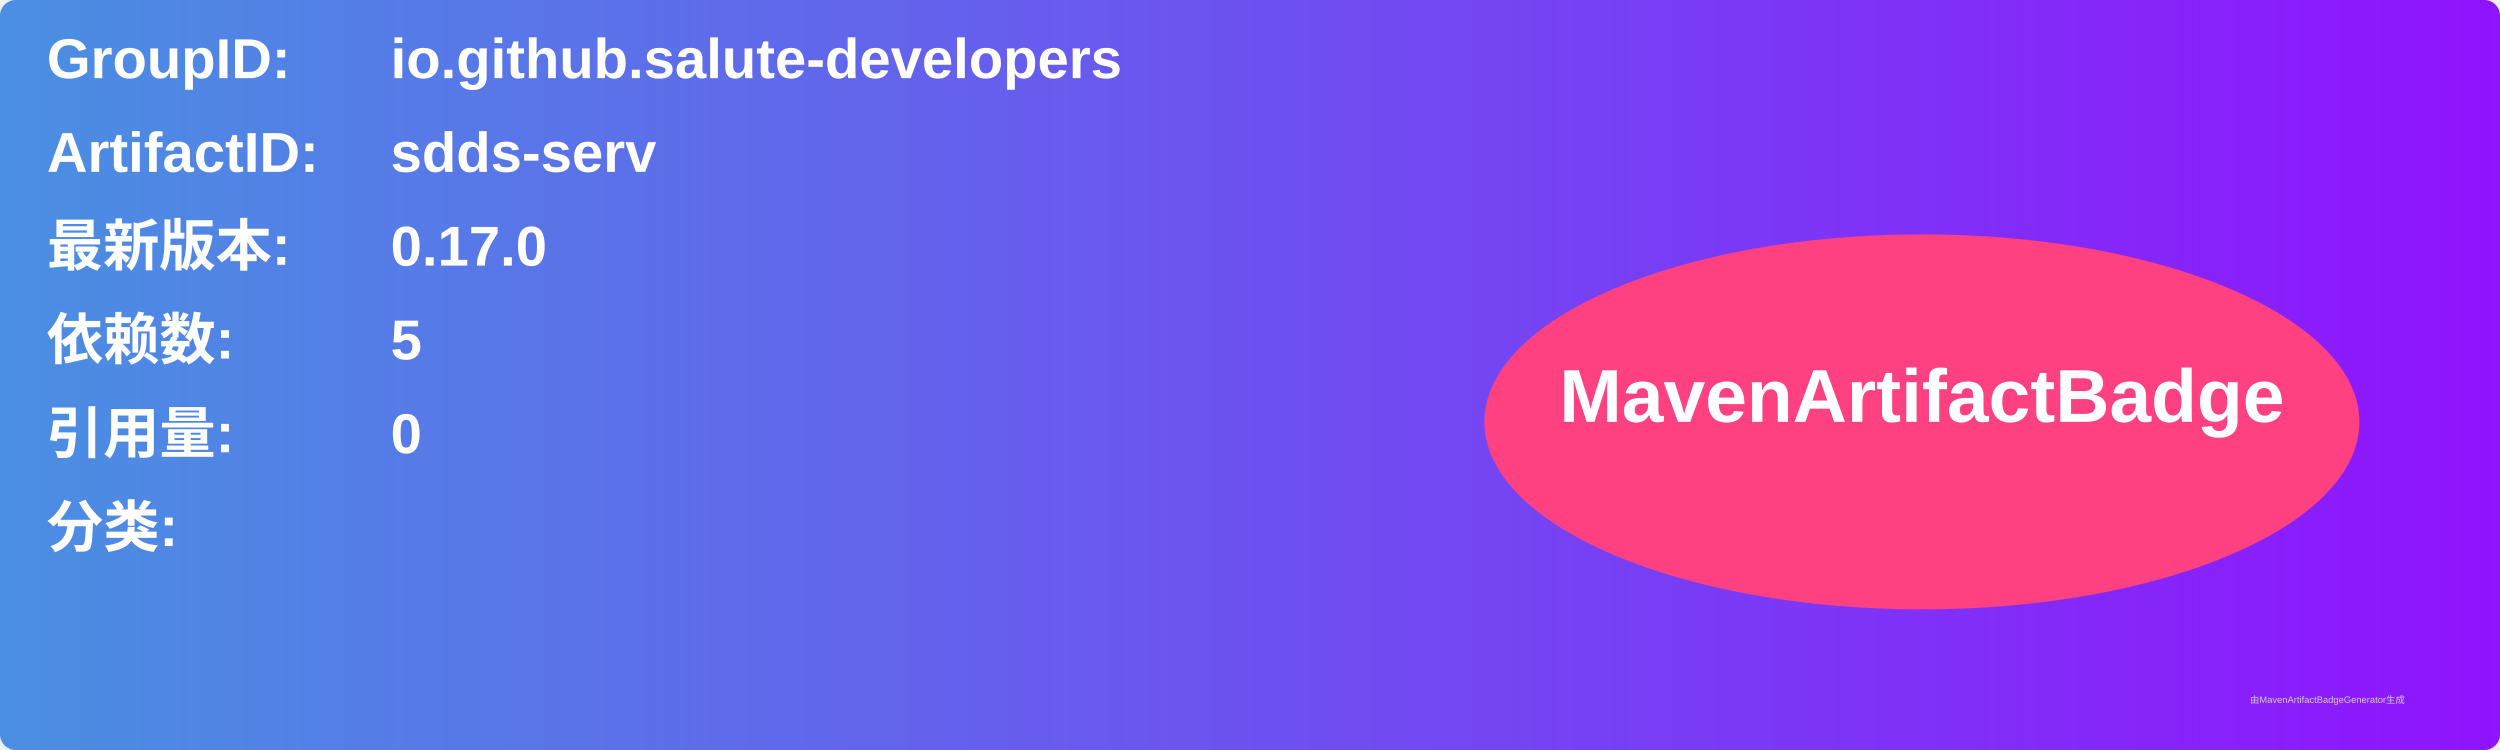
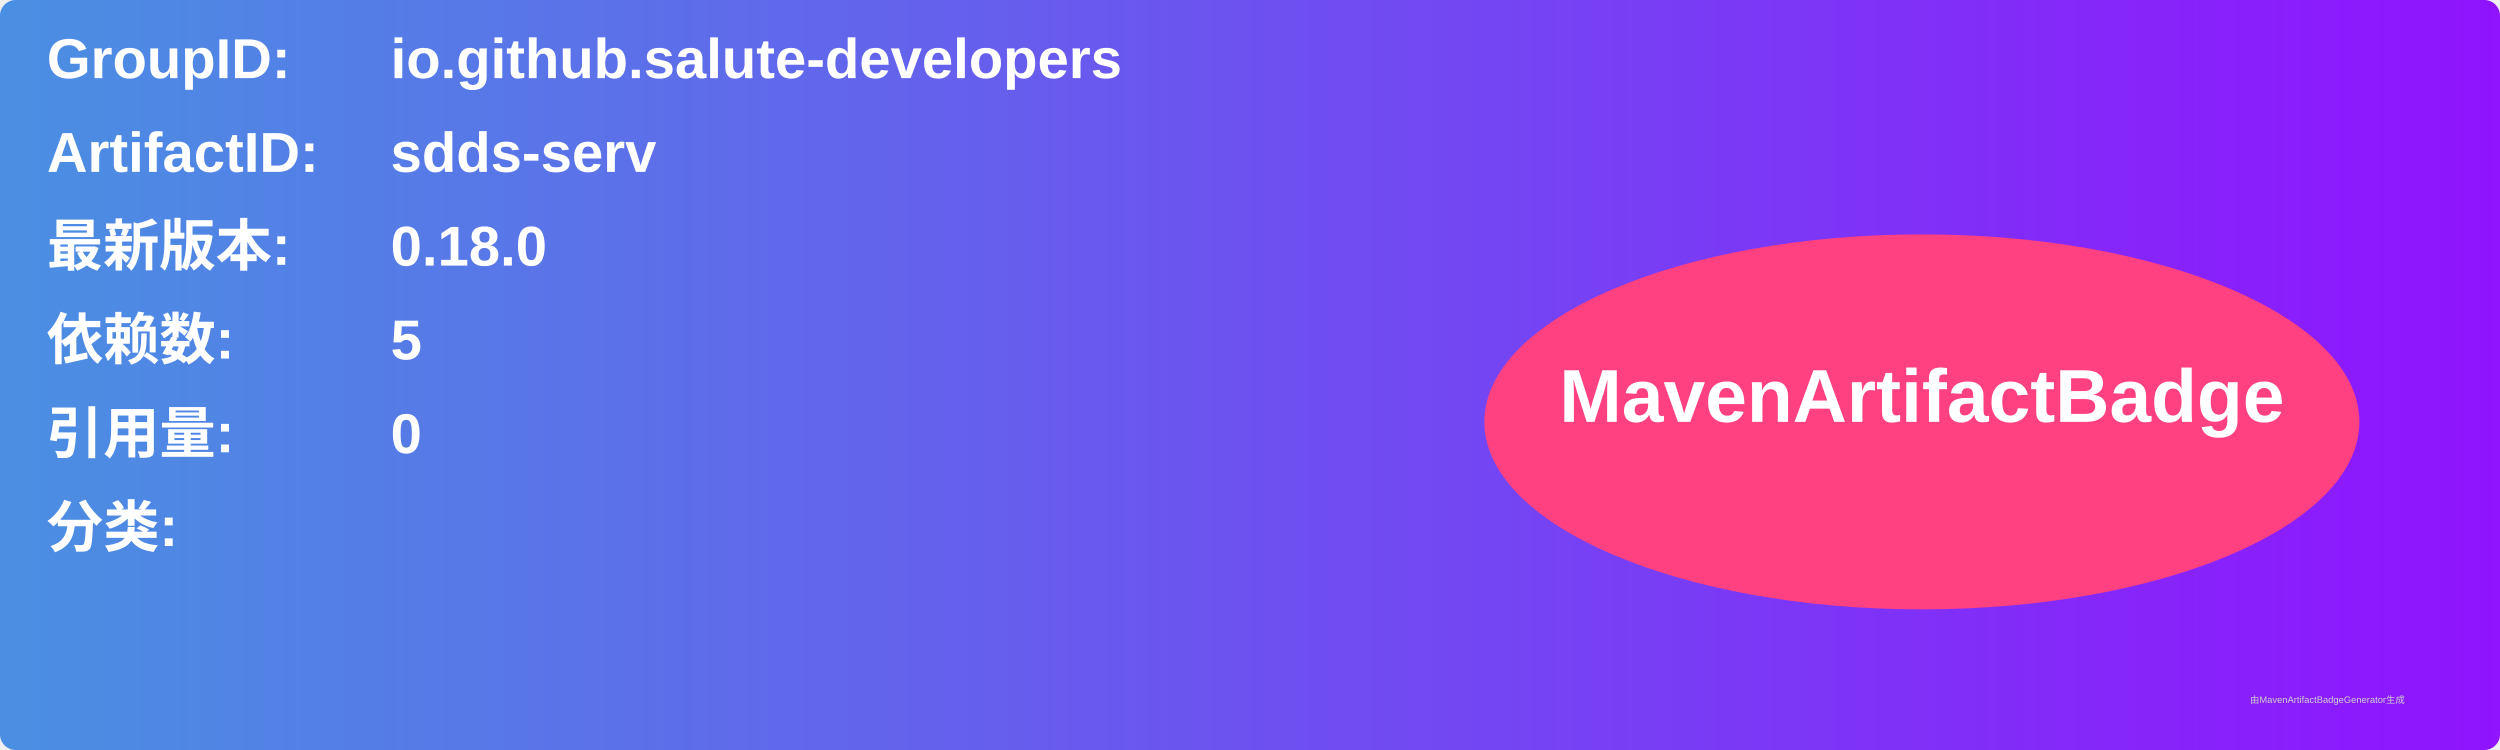
<svg xmlns="http://www.w3.org/2000/svg" width="800" height="240" viewBox="0 0 800 240">
  <linearGradient id="grad" x1="0%" y1="0%" x2="100%" y2="0%">
    <stop offset="0%" stop-color="#4a90e2" />
    <stop offset="100%" stop-color="#9013fe" />
  </linearGradient>
  <rect width="100%" height="100%" rx="5" ry="5" fill="url(#grad)" />
  <g transform="translate(15, 15)">
    <text x="0" y="10" font-family="Arial" font-size="18" fill="white" font-weight="bold" width="260">GroupID:</text>
    <text x="110" y="10" font-family="Arial" font-size="18" fill="white" font-weight="bold" width="460">io.github.salute-developers</text>
    <text x="0" y="40" font-family="Arial" font-size="18" fill="white" font-weight="bold" width="260">ArtifactID:</text>
    <text x="110" y="40" font-family="Arial" font-size="18" fill="white" font-weight="bold" width="460">sdds-serv</text>
    <text x="0" y="70" font-family="Arial" font-size="18" fill="white" font-weight="bold">最新版本:</text>
    <text x="110" y="70" font-family="Arial" font-size="18" fill="white" font-weight="bold">
-       <tspan font-weight="bold">0.17.0</tspan>
+       <tspan font-weight="bold">0.18.0</tspan>
    </text>
    <text x="0" y="100" font-family="Arial" font-size="18" fill="white" font-weight="bold">依赖数: </text>
    <text x="110" y="100" font-family="Arial" font-size="18" fill="white">
      <tspan font-weight="bold">5</tspan>
    </text>
    <text x="0" y="130" font-family="Arial" font-size="18" fill="white" font-weight="bold">引用量: </text>
    <text x="110" y="130" font-family="Arial" font-size="18" fill="white">
      <tspan font-weight="bold">0</tspan>
    </text>
    <text x="0" y="160" font-family="Arial" font-size="18" fill="white" font-weight="bold">分类:</text>
    <text x="10" y="190" font-family="Arial" font-size="10" fill="white">
      <tspan font-weight="bold" />
    </text>
    <ellipse cx="600" cy="120" rx="140" ry="60" fill="#ff4081" />
    <text x="600" y="120" text-anchor="middle" font-family="Arial" font-size="24" fill="white" font-weight="bold">MavenArtifactBadge</text>
  </g>
  <text x="720" y="225" font-family="Arial" font-size="3" fill="#d0d0d0">由MavenArtifactBadgeGenerator生成</text>
</svg>
